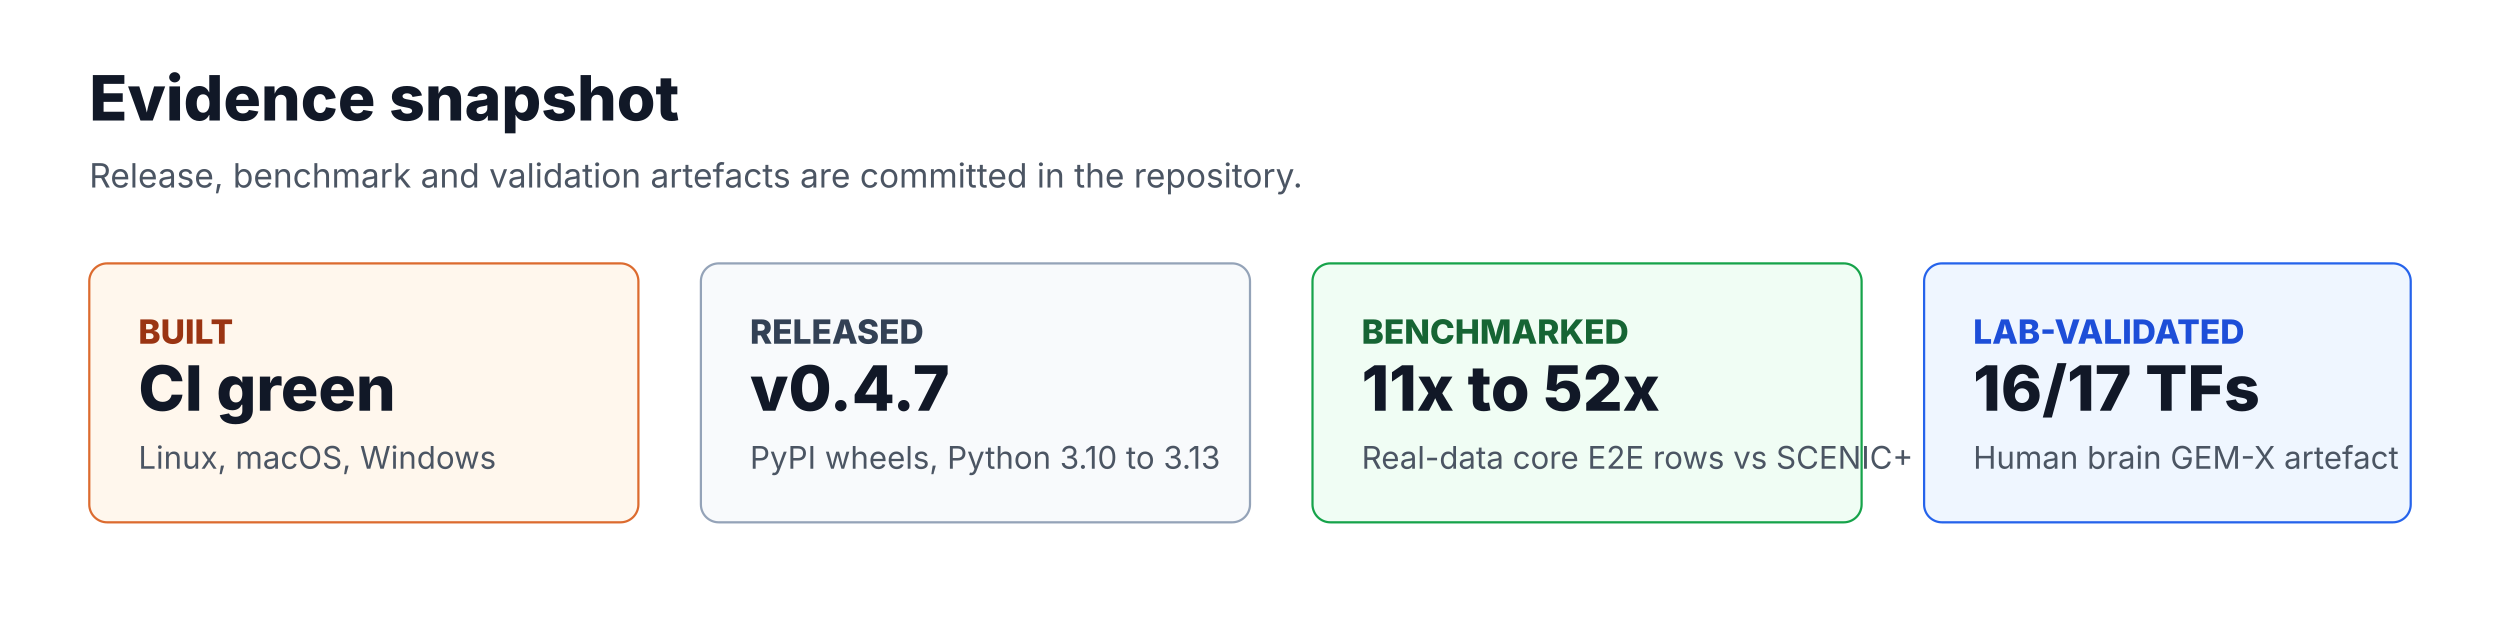
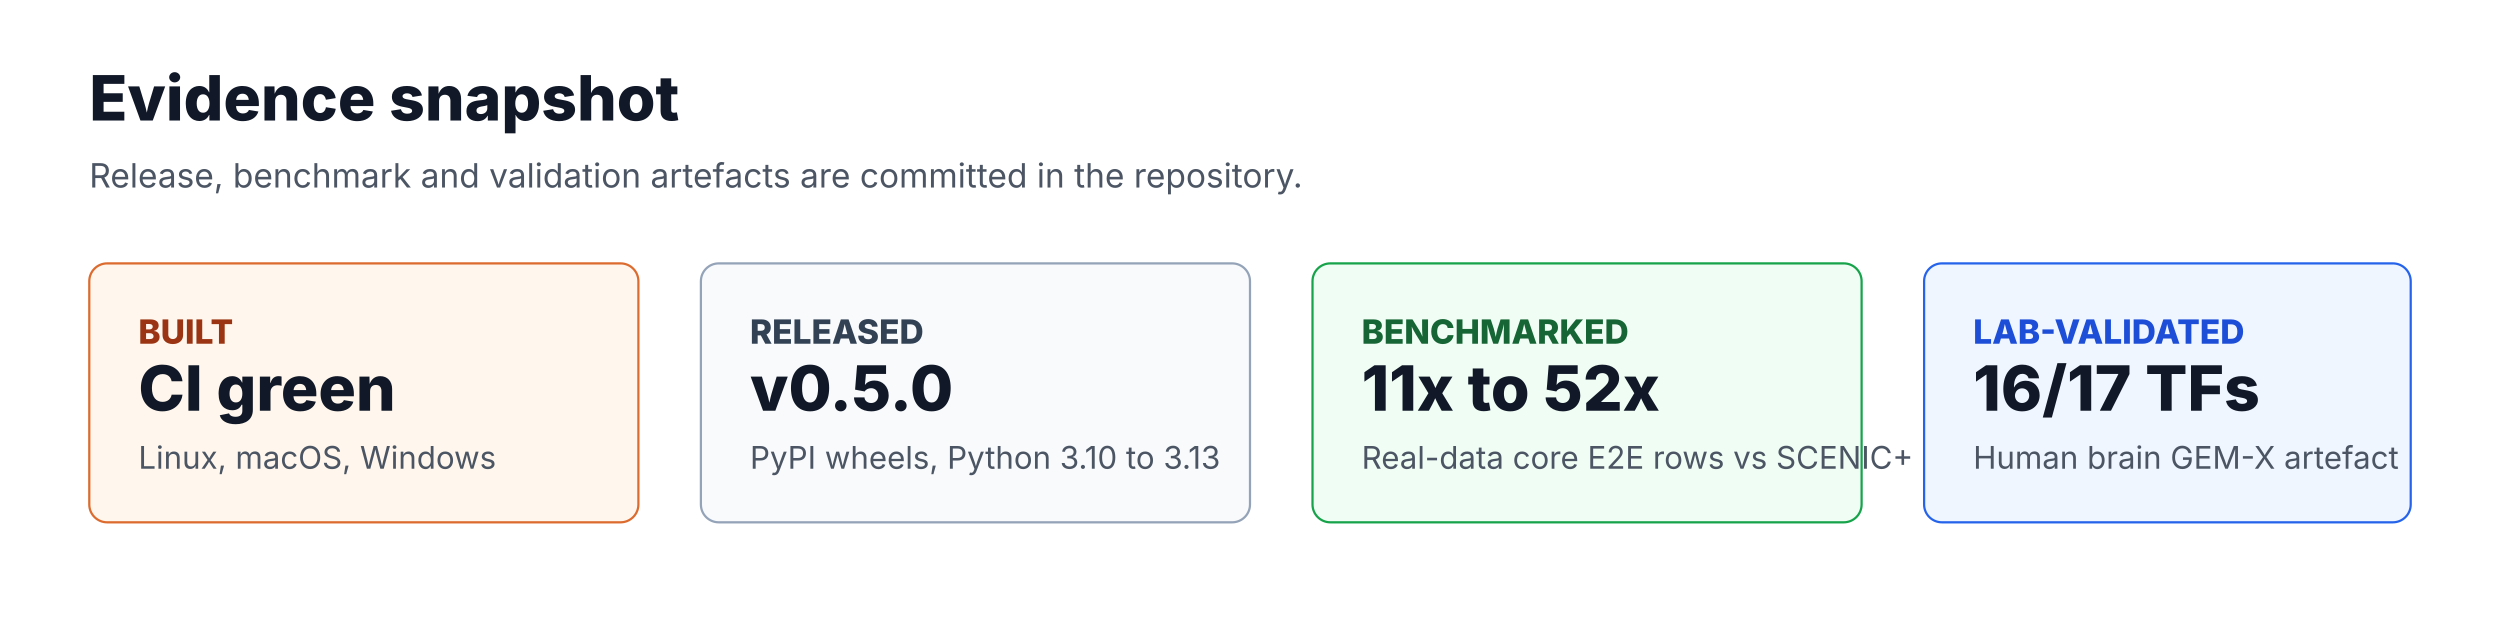
<svg xmlns="http://www.w3.org/2000/svg" viewBox="0 0 1120 280" role="img" aria-labelledby="title desc">
  <rect width="1120" height="280" rx="0" fill="#ffffff" />
  <g font-family="Inter, ui-sans-serif, system-ui, -apple-system, BlinkMacSystemFont, 'Segoe UI', sans-serif">
    <text x="40" y="54" font-size="28" font-weight="760" fill="#111827">Evidence snapshot</text>
    <text x="40" y="84" font-size="15" fill="#4b5563">Release, benchmark and validation artefacts are committed in the repository.</text>
    <rect x="40" y="118" width="246" height="116" rx="8" fill="#fff7ed" stroke="#dc6b2f" />
    <text x="62" y="154" font-size="15" font-weight="760" fill="#9a3412">BUILT</text>
    <text x="62" y="184" font-size="28" font-weight="780" fill="#111827">CI green</text>
    <text x="62" y="210" font-size="14" fill="#4b5563">Linux, macOS, Windows</text>
    <rect x="314" y="118" width="246" height="116" rx="8" fill="#f8fafc" stroke="#94a3b8" />
    <text x="336" y="154" font-size="15" font-weight="760" fill="#334155">RELEASED</text>
-     <text x="336" y="184" font-size="28" font-weight="780" fill="#111827">v0.4.7</text>
+     <text x="336" y="184" font-size="28" font-weight="780" fill="#111827">v0.5.0</text>
    <text x="336" y="210" font-size="14" fill="#4b5563">PyPI wheels, Python 3.10 to 3.13</text>
    <rect x="588" y="118" width="246" height="116" rx="8" fill="#f0fdf4" stroke="#16a34a" />
    <text x="610" y="154" font-size="15" font-weight="760" fill="#166534">BENCHMARKED</text>
    <text x="610" y="184" font-size="28" font-weight="780" fill="#111827">11x to 52x</text>
    <text x="610" y="210" font-size="14" fill="#4b5563">Real-data core E2E rows vs SCENIC+</text>
    <rect x="862" y="118" width="218" height="116" rx="8" fill="#eff6ff" stroke="#2563eb" />
    <text x="884" y="154" font-size="15" font-weight="760" fill="#1d4ed8">LAB-VALIDATED</text>
    <text x="884" y="184" font-size="28" font-weight="780" fill="#111827">16/17 TFs</text>
    <text x="884" y="210" font-size="14" fill="#4b5563">Human brain GEM-X artefact</text>
  </g>
</svg>
